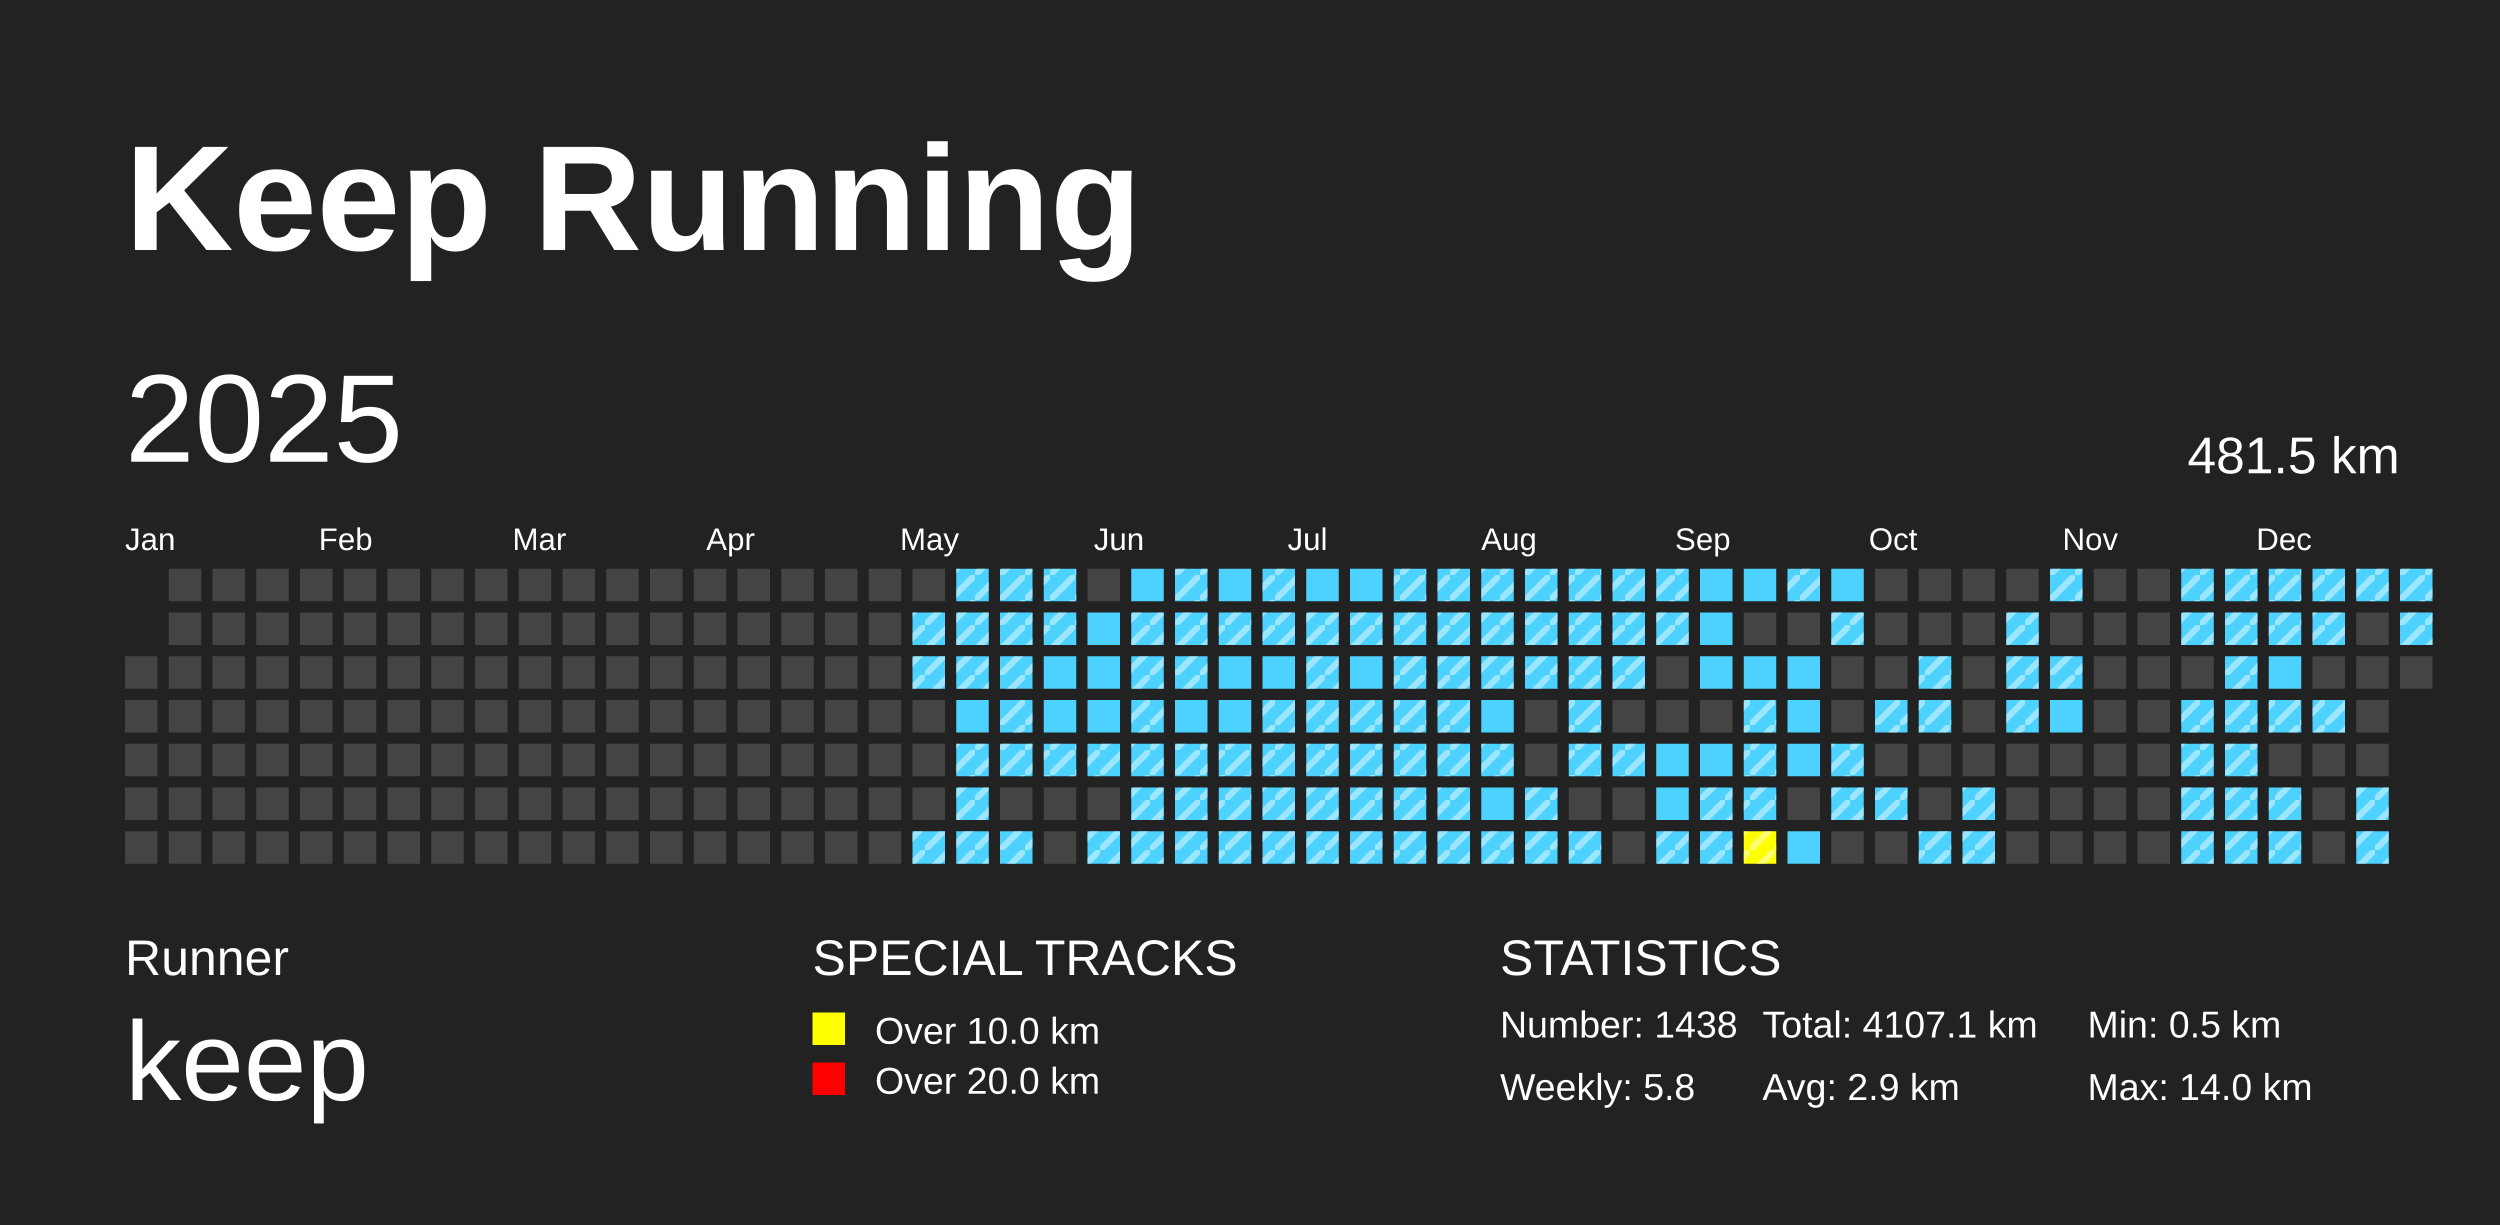
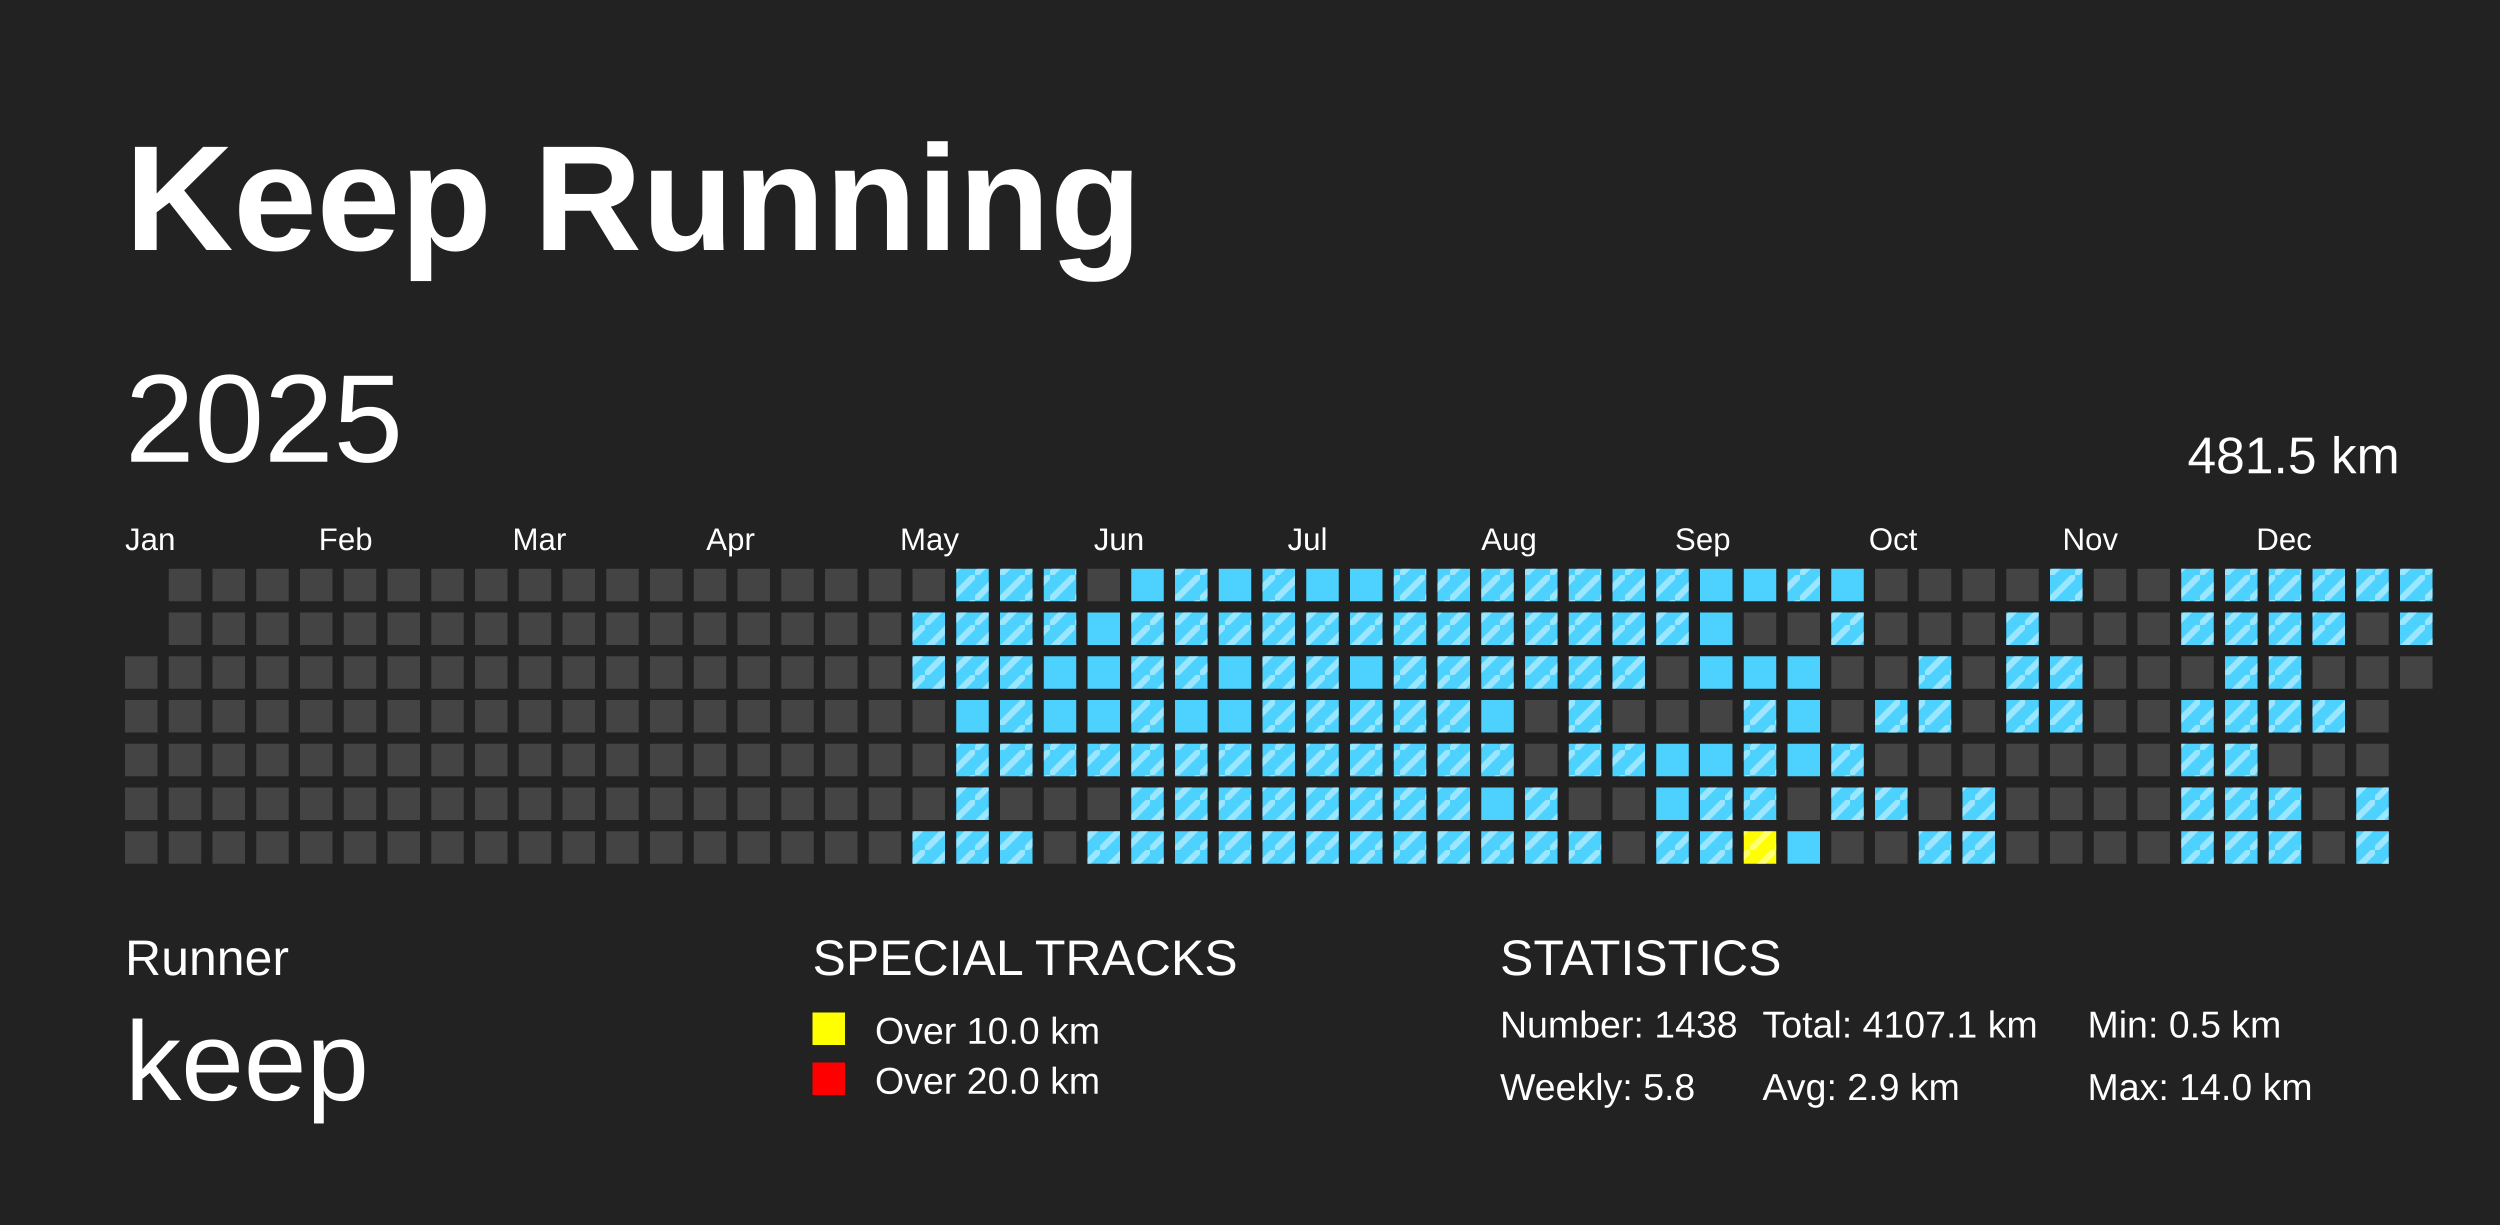
<svg xmlns="http://www.w3.org/2000/svg" baseProfile="full" height="98mm" version="1.1" viewBox="0,0,200,98" width="200mm">
  <defs>
    <pattern height="2" id="indoor-stripe" patternUnits="userSpaceOnUse" width="2">
      <line stroke="white" stroke-opacity="0.45" stroke-width="0.5" x1="0" x2="2" y1="2" y2="0" />
    </pattern>
  </defs>
  <rect fill="#222222" height="98" width="200" x="0" y="0" />
  <text fill="#FFFFFF" style="font-size:12px; font-family:Arial; font-weight:bold;" x="10" y="20">Keep Running</text>
  <text fill="#FFFFFF" style="font-size:4px; font-family:Arial" x="10" y="78">Runner</text>
  <text fill="#FFFFFF" style="font-size:9px; font-family:Arial" x="10" y="88">keep</text>
  <text fill="#FFFFFF" style="font-size:4px; font-family:Arial" x="65" y="78">SPECIAL TRACKS</text>
  <rect fill="yellow" height="2.6" width="2.6" x="65" y="81" />
  <text fill="#FFFFFF" style="font-size:3px; font-family:Arial" x="70" y="83.5">Over 10.0 km</text>
  <rect fill="red" height="2.6" width="2.6" x="65" y="85" />
  <text fill="#FFFFFF" style="font-size:3px; font-family:Arial" x="70" y="87.5">Over 20.0 km</text>
  <text fill="#FFFFFF" style="font-size:4px; font-family:Arial" x="120" y="78">STATISTICS</text>
  <text fill="#FFFFFF" style="font-size:3px; font-family:Arial" x="120" y="83">Number: 1438</text>
  <text fill="#FFFFFF" style="font-size:3px; font-family:Arial" x="120" y="88">Weekly: 5.8</text>
  <text fill="#FFFFFF" style="font-size:3px; font-family:Arial" x="141" y="83">Total: 4107.1 km</text>
  <text fill="#FFFFFF" style="font-size:3px; font-family:Arial" x="141" y="88">Avg: 2.9 km</text>
  <text fill="#FFFFFF" style="font-size:3px; font-family:Arial" x="167" y="83">Min: 0.5 km</text>
  <text fill="#FFFFFF" style="font-size:3px; font-family:Arial" x="167" y="88">Max: 14.0 km</text>
  <text dominant-baseline="hanging" fill="#FFFFFF" style="font-size:10.0px; font-family:Arial;" x="10" y="30">2025</text>
  <text dominant-baseline="hanging" fill="#FFFFFF" style="font-size:4.125px; font-family:Arial;" x="175" y="35">481.5 km</text>
  <text fill="#FFFFFF" style="font-size:2.5px; font-family:Arial" x="10.0" y="44">Jan</text>
  <text fill="#FFFFFF" style="font-size:2.5px; font-family:Arial" x="25.5" y="44">Feb</text>
  <text fill="#FFFFFF" style="font-size:2.5px; font-family:Arial" x="41.0" y="44">Mar</text>
  <text fill="#FFFFFF" style="font-size:2.5px; font-family:Arial" x="56.5" y="44">Apr</text>
  <text fill="#FFFFFF" style="font-size:2.5px; font-family:Arial" x="72.0" y="44">May</text>
  <text fill="#FFFFFF" style="font-size:2.5px; font-family:Arial" x="87.5" y="44">Jun</text>
  <text fill="#FFFFFF" style="font-size:2.5px; font-family:Arial" x="103.0" y="44">Jul</text>
  <text fill="#FFFFFF" style="font-size:2.5px; font-family:Arial" x="118.5" y="44">Aug</text>
  <text fill="#FFFFFF" style="font-size:2.5px; font-family:Arial" x="134.0" y="44">Sep</text>
  <text fill="#FFFFFF" style="font-size:2.5px; font-family:Arial" x="149.5" y="44">Oct</text>
  <text fill="#FFFFFF" style="font-size:2.5px; font-family:Arial" x="165.0" y="44">Nov</text>
  <text fill="#FFFFFF" style="font-size:2.5px; font-family:Arial" x="180.5" y="44">Dec</text>
  <rect fill="#444444" height="2.6" width="2.6" x="10.0" y="52.5" />
  <rect fill="#444444" height="2.6" width="2.6" x="10.0" y="56.0" />
  <rect fill="#444444" height="2.6" width="2.6" x="10.0" y="59.5" />
  <rect fill="#444444" height="2.6" width="2.6" x="10.0" y="63.0" />
  <rect fill="#444444" height="2.6" width="2.6" x="10.0" y="66.5" />
  <rect fill="#444444" height="2.6" width="2.6" x="13.5" y="45.5" />
  <rect fill="#444444" height="2.6" width="2.6" x="13.5" y="49.0" />
  <rect fill="#444444" height="2.6" width="2.6" x="13.5" y="52.5" />
  <rect fill="#444444" height="2.6" width="2.6" x="13.5" y="56.0" />
  <rect fill="#444444" height="2.6" width="2.6" x="13.5" y="59.5" />
  <rect fill="#444444" height="2.6" width="2.6" x="13.5" y="63.0" />
  <rect fill="#444444" height="2.6" width="2.6" x="13.5" y="66.5" />
  <rect fill="#444444" height="2.6" width="2.6" x="17.0" y="45.5" />
  <rect fill="#444444" height="2.6" width="2.6" x="17.0" y="49.0" />
  <rect fill="#444444" height="2.6" width="2.6" x="17.0" y="52.5" />
  <rect fill="#444444" height="2.6" width="2.6" x="17.0" y="56.0" />
  <rect fill="#444444" height="2.6" width="2.6" x="17.0" y="59.5" />
  <rect fill="#444444" height="2.6" width="2.6" x="17.0" y="63.0" />
  <rect fill="#444444" height="2.6" width="2.6" x="17.0" y="66.5" />
  <rect fill="#444444" height="2.6" width="2.6" x="20.5" y="45.5" />
  <rect fill="#444444" height="2.6" width="2.6" x="20.5" y="49.0" />
  <rect fill="#444444" height="2.6" width="2.6" x="20.5" y="52.5" />
  <rect fill="#444444" height="2.6" width="2.6" x="20.5" y="56.0" />
  <rect fill="#444444" height="2.6" width="2.6" x="20.5" y="59.5" />
  <rect fill="#444444" height="2.6" width="2.6" x="20.5" y="63.0" />
  <rect fill="#444444" height="2.6" width="2.6" x="20.5" y="66.5" />
  <rect fill="#444444" height="2.6" width="2.6" x="24.0" y="45.5" />
  <rect fill="#444444" height="2.6" width="2.6" x="24.0" y="49.0" />
  <rect fill="#444444" height="2.6" width="2.6" x="24.0" y="52.5" />
  <rect fill="#444444" height="2.6" width="2.6" x="24.0" y="56.0" />
  <rect fill="#444444" height="2.6" width="2.6" x="24.0" y="59.5" />
  <rect fill="#444444" height="2.6" width="2.6" x="24.0" y="63.0" />
  <rect fill="#444444" height="2.6" width="2.6" x="24.0" y="66.5" />
  <rect fill="#444444" height="2.6" width="2.6" x="27.5" y="45.5" />
  <rect fill="#444444" height="2.6" width="2.6" x="27.5" y="49.0" />
  <rect fill="#444444" height="2.6" width="2.6" x="27.5" y="52.5" />
  <rect fill="#444444" height="2.6" width="2.6" x="27.5" y="56.0" />
  <rect fill="#444444" height="2.6" width="2.6" x="27.5" y="59.5" />
  <rect fill="#444444" height="2.6" width="2.6" x="27.5" y="63.0" />
  <rect fill="#444444" height="2.6" width="2.6" x="27.5" y="66.5" />
  <rect fill="#444444" height="2.6" width="2.6" x="31.0" y="45.5" />
  <rect fill="#444444" height="2.6" width="2.6" x="31.0" y="49.0" />
  <rect fill="#444444" height="2.6" width="2.6" x="31.0" y="52.5" />
  <rect fill="#444444" height="2.6" width="2.6" x="31.0" y="56.0" />
  <rect fill="#444444" height="2.6" width="2.6" x="31.0" y="59.5" />
  <rect fill="#444444" height="2.6" width="2.6" x="31.0" y="63.0" />
  <rect fill="#444444" height="2.6" width="2.6" x="31.0" y="66.5" />
  <rect fill="#444444" height="2.6" width="2.6" x="34.5" y="45.5" />
  <rect fill="#444444" height="2.6" width="2.6" x="34.5" y="49.0" />
  <rect fill="#444444" height="2.6" width="2.6" x="34.5" y="52.5" />
  <rect fill="#444444" height="2.6" width="2.6" x="34.5" y="56.0" />
  <rect fill="#444444" height="2.6" width="2.6" x="34.5" y="59.5" />
  <rect fill="#444444" height="2.6" width="2.6" x="34.5" y="63.0" />
  <rect fill="#444444" height="2.6" width="2.6" x="34.5" y="66.5" />
  <rect fill="#444444" height="2.6" width="2.6" x="38.0" y="45.5" />
  <rect fill="#444444" height="2.6" width="2.6" x="38.0" y="49.0" />
  <rect fill="#444444" height="2.6" width="2.6" x="38.0" y="52.5" />
  <rect fill="#444444" height="2.6" width="2.6" x="38.0" y="56.0" />
  <rect fill="#444444" height="2.6" width="2.6" x="38.0" y="59.5" />
  <rect fill="#444444" height="2.6" width="2.6" x="38.0" y="63.0" />
  <rect fill="#444444" height="2.6" width="2.6" x="38.0" y="66.5" />
  <rect fill="#444444" height="2.6" width="2.6" x="41.5" y="45.5" />
  <rect fill="#444444" height="2.6" width="2.6" x="41.5" y="49.0" />
  <rect fill="#444444" height="2.6" width="2.6" x="41.5" y="52.5" />
  <rect fill="#444444" height="2.6" width="2.6" x="41.5" y="56.0" />
  <rect fill="#444444" height="2.6" width="2.6" x="41.5" y="59.5" />
  <rect fill="#444444" height="2.6" width="2.6" x="41.5" y="63.0" />
  <rect fill="#444444" height="2.6" width="2.6" x="41.5" y="66.5" />
  <rect fill="#444444" height="2.6" width="2.6" x="45.0" y="45.5" />
  <rect fill="#444444" height="2.6" width="2.6" x="45.0" y="49.0" />
  <rect fill="#444444" height="2.6" width="2.6" x="45.0" y="52.5" />
  <rect fill="#444444" height="2.6" width="2.6" x="45.0" y="56.0" />
  <rect fill="#444444" height="2.6" width="2.6" x="45.0" y="59.5" />
  <rect fill="#444444" height="2.6" width="2.6" x="45.0" y="63.0" />
  <rect fill="#444444" height="2.6" width="2.6" x="45.0" y="66.5" />
  <rect fill="#444444" height="2.6" width="2.6" x="48.5" y="45.5" />
  <rect fill="#444444" height="2.6" width="2.6" x="48.5" y="49.0" />
  <rect fill="#444444" height="2.6" width="2.6" x="48.5" y="52.5" />
  <rect fill="#444444" height="2.6" width="2.6" x="48.5" y="56.0" />
  <rect fill="#444444" height="2.6" width="2.6" x="48.5" y="59.5" />
  <rect fill="#444444" height="2.6" width="2.6" x="48.5" y="63.0" />
  <rect fill="#444444" height="2.6" width="2.6" x="48.5" y="66.5" />
  <rect fill="#444444" height="2.6" width="2.6" x="52.0" y="45.5" />
  <rect fill="#444444" height="2.6" width="2.6" x="52.0" y="49.0" />
  <rect fill="#444444" height="2.6" width="2.6" x="52.0" y="52.5" />
  <rect fill="#444444" height="2.6" width="2.6" x="52.0" y="56.0" />
  <rect fill="#444444" height="2.6" width="2.6" x="52.0" y="59.5" />
  <rect fill="#444444" height="2.6" width="2.6" x="52.0" y="63.0" />
  <rect fill="#444444" height="2.6" width="2.6" x="52.0" y="66.5" />
  <rect fill="#444444" height="2.6" width="2.6" x="55.5" y="45.5" />
  <rect fill="#444444" height="2.6" width="2.6" x="55.5" y="49.0" />
  <rect fill="#444444" height="2.6" width="2.6" x="55.5" y="52.5" />
  <rect fill="#444444" height="2.6" width="2.6" x="55.5" y="56.0" />
  <rect fill="#444444" height="2.6" width="2.6" x="55.5" y="59.5" />
  <rect fill="#444444" height="2.6" width="2.6" x="55.5" y="63.0" />
  <rect fill="#444444" height="2.6" width="2.6" x="55.5" y="66.5" />
  <rect fill="#444444" height="2.6" width="2.6" x="59.0" y="45.5" />
  <rect fill="#444444" height="2.6" width="2.6" x="59.0" y="49.0" />
  <rect fill="#444444" height="2.6" width="2.6" x="59.0" y="52.5" />
  <rect fill="#444444" height="2.6" width="2.6" x="59.0" y="56.0" />
  <rect fill="#444444" height="2.6" width="2.6" x="59.0" y="59.5" />
  <rect fill="#444444" height="2.6" width="2.6" x="59.0" y="63.0" />
  <rect fill="#444444" height="2.6" width="2.6" x="59.0" y="66.5" />
  <rect fill="#444444" height="2.6" width="2.6" x="62.5" y="45.5" />
  <rect fill="#444444" height="2.6" width="2.6" x="62.5" y="49.0" />
  <rect fill="#444444" height="2.6" width="2.6" x="62.5" y="52.5" />
  <rect fill="#444444" height="2.6" width="2.6" x="62.5" y="56.0" />
  <rect fill="#444444" height="2.6" width="2.6" x="62.5" y="59.5" />
  <rect fill="#444444" height="2.6" width="2.6" x="62.5" y="63.0" />
  <rect fill="#444444" height="2.6" width="2.6" x="62.5" y="66.5" />
  <rect fill="#444444" height="2.6" width="2.6" x="66.0" y="45.5" />
  <rect fill="#444444" height="2.6" width="2.6" x="66.0" y="49.0" />
  <rect fill="#444444" height="2.6" width="2.6" x="66.0" y="52.5" />
  <rect fill="#444444" height="2.6" width="2.6" x="66.0" y="56.0" />
  <rect fill="#444444" height="2.6" width="2.6" x="66.0" y="59.5" />
  <rect fill="#444444" height="2.6" width="2.6" x="66.0" y="63.0" />
  <rect fill="#444444" height="2.6" width="2.6" x="66.0" y="66.5" />
  <rect fill="#444444" height="2.6" width="2.6" x="69.5" y="45.5" />
  <rect fill="#444444" height="2.6" width="2.6" x="69.5" y="49.0" />
  <rect fill="#444444" height="2.6" width="2.6" x="69.5" y="52.5" />
  <rect fill="#444444" height="2.6" width="2.6" x="69.5" y="56.0" />
  <rect fill="#444444" height="2.6" width="2.6" x="69.5" y="59.5" />
  <rect fill="#444444" height="2.6" width="2.6" x="69.5" y="63.0" />
  <rect fill="#444444" height="2.6" width="2.6" x="69.5" y="66.5" />
  <rect fill="#444444" height="2.6" width="2.6" x="73.0" y="45.5" />
  <rect fill="#4DD2FF" height="2.6" width="2.6" x="73.0" y="49.0" />
  <rect fill="url(#indoor-stripe)" height="2.6" style="pointer-events: none;" width="2.6" x="73.0" y="49.0" />
  <rect fill="#4DD2FF" height="2.6" width="2.6" x="73.0" y="52.5" />
  <rect fill="url(#indoor-stripe)" height="2.6" style="pointer-events: none;" width="2.6" x="73.0" y="52.5" />
  <rect fill="#444444" height="2.6" width="2.6" x="73.0" y="56.0" />
  <rect fill="#444444" height="2.6" width="2.6" x="73.0" y="59.5" />
  <rect fill="#444444" height="2.6" width="2.6" x="73.0" y="63.0" />
  <rect fill="#4DD2FF" height="2.6" width="2.6" x="73.0" y="66.5" />
  <rect fill="url(#indoor-stripe)" height="2.6" style="pointer-events: none;" width="2.6" x="73.0" y="66.5" />
  <rect fill="#4DD2FF" height="2.6" width="2.6" x="76.5" y="45.5" />
  <rect fill="url(#indoor-stripe)" height="2.6" style="pointer-events: none;" width="2.6" x="76.5" y="45.5" />
  <rect fill="#4DD2FF" height="2.6" width="2.6" x="76.5" y="49.0" />
  <rect fill="url(#indoor-stripe)" height="2.6" style="pointer-events: none;" width="2.6" x="76.5" y="49.0" />
  <rect fill="#4DD2FF" height="2.6" width="2.6" x="76.5" y="52.5" />
  <rect fill="url(#indoor-stripe)" height="2.6" style="pointer-events: none;" width="2.6" x="76.5" y="52.5" />
  <rect fill="#4DD2FF" height="2.6" width="2.6" x="76.5" y="56.0" />
  <rect fill="#4DD2FF" height="2.6" width="2.6" x="76.5" y="59.5" />
  <rect fill="url(#indoor-stripe)" height="2.6" style="pointer-events: none;" width="2.6" x="76.5" y="59.5" />
  <rect fill="#4DD2FF" height="2.6" width="2.6" x="76.5" y="63.0" />
  <rect fill="url(#indoor-stripe)" height="2.6" style="pointer-events: none;" width="2.6" x="76.5" y="63.0" />
  <rect fill="#4DD2FF" height="2.6" width="2.6" x="76.5" y="66.5" />
  <rect fill="url(#indoor-stripe)" height="2.6" style="pointer-events: none;" width="2.6" x="76.5" y="66.5" />
  <rect fill="#4DD2FF" height="2.6" width="2.6" x="80.0" y="45.5" />
  <rect fill="url(#indoor-stripe)" height="2.6" style="pointer-events: none;" width="2.6" x="80.0" y="45.5" />
  <rect fill="#4DD2FF" height="2.6" width="2.6" x="80.0" y="49.0" />
  <rect fill="url(#indoor-stripe)" height="2.6" style="pointer-events: none;" width="2.6" x="80.0" y="49.0" />
  <rect fill="#4DD2FF" height="2.6" width="2.6" x="80.0" y="52.5" />
  <rect fill="url(#indoor-stripe)" height="2.6" style="pointer-events: none;" width="2.6" x="80.0" y="52.5" />
  <rect fill="#4DD2FF" height="2.6" width="2.6" x="80.0" y="56.0" />
  <rect fill="url(#indoor-stripe)" height="2.6" style="pointer-events: none;" width="2.6" x="80.0" y="56.0" />
  <rect fill="#4DD2FF" height="2.6" width="2.6" x="80.0" y="59.5" />
  <rect fill="url(#indoor-stripe)" height="2.6" style="pointer-events: none;" width="2.6" x="80.0" y="59.5" />
  <rect fill="#444444" height="2.6" width="2.6" x="80.0" y="63.0" />
  <rect fill="#4DD2FF" height="2.6" width="2.6" x="80.0" y="66.5" />
  <rect fill="url(#indoor-stripe)" height="2.6" style="pointer-events: none;" width="2.6" x="80.0" y="66.5" />
  <rect fill="#4DD2FF" height="2.6" width="2.6" x="83.5" y="45.5" />
  <rect fill="url(#indoor-stripe)" height="2.6" style="pointer-events: none;" width="2.6" x="83.5" y="45.5" />
  <rect fill="#4DD2FF" height="2.6" width="2.6" x="83.5" y="49.0" />
  <rect fill="url(#indoor-stripe)" height="2.6" style="pointer-events: none;" width="2.6" x="83.5" y="49.0" />
  <rect fill="#4DD2FF" height="2.6" width="2.6" x="83.5" y="52.5" />
  <rect fill="#4DD2FF" height="2.6" width="2.6" x="83.5" y="56.0" />
  <rect fill="#4DD2FF" height="2.6" width="2.6" x="83.5" y="59.5" />
  <rect fill="url(#indoor-stripe)" height="2.6" style="pointer-events: none;" width="2.6" x="83.5" y="59.5" />
  <rect fill="#444444" height="2.6" width="2.6" x="83.5" y="63.0" />
  <rect fill="#444444" height="2.6" width="2.6" x="83.5" y="66.5" />
  <rect fill="#444444" height="2.6" width="2.6" x="87.0" y="45.5" />
  <rect fill="#4DD2FF" height="2.6" width="2.6" x="87.0" y="49.0" />
  <rect fill="#4DD2FF" height="2.6" width="2.6" x="87.0" y="52.5" />
  <rect fill="#4DD2FF" height="2.6" width="2.6" x="87.0" y="56.0" />
  <rect fill="#4DD2FF" height="2.6" width="2.6" x="87.0" y="59.5" />
  <rect fill="url(#indoor-stripe)" height="2.6" style="pointer-events: none;" width="2.6" x="87.0" y="59.5" />
  <rect fill="#444444" height="2.6" width="2.6" x="87.0" y="63.0" />
  <rect fill="#4DD2FF" height="2.6" width="2.6" x="87.0" y="66.5" />
  <rect fill="url(#indoor-stripe)" height="2.6" style="pointer-events: none;" width="2.6" x="87.0" y="66.5" />
  <rect fill="#4DD2FF" height="2.6" width="2.6" x="90.5" y="45.5" />
  <rect fill="#4DD2FF" height="2.6" width="2.6" x="90.5" y="49.0" />
  <rect fill="url(#indoor-stripe)" height="2.6" style="pointer-events: none;" width="2.6" x="90.5" y="49.0" />
  <rect fill="#4DD2FF" height="2.6" width="2.6" x="90.5" y="52.5" />
  <rect fill="url(#indoor-stripe)" height="2.6" style="pointer-events: none;" width="2.6" x="90.5" y="52.5" />
  <rect fill="#4DD2FF" height="2.6" width="2.6" x="90.5" y="56.0" />
  <rect fill="url(#indoor-stripe)" height="2.6" style="pointer-events: none;" width="2.6" x="90.5" y="56.0" />
  <rect fill="#4DD2FF" height="2.6" width="2.6" x="90.5" y="59.5" />
  <rect fill="url(#indoor-stripe)" height="2.6" style="pointer-events: none;" width="2.6" x="90.5" y="59.5" />
  <rect fill="#4DD2FF" height="2.6" width="2.6" x="90.5" y="63.0" />
  <rect fill="url(#indoor-stripe)" height="2.6" style="pointer-events: none;" width="2.6" x="90.5" y="63.0" />
  <rect fill="#4DD2FF" height="2.6" width="2.6" x="90.5" y="66.5" />
  <rect fill="url(#indoor-stripe)" height="2.6" style="pointer-events: none;" width="2.6" x="90.5" y="66.5" />
  <rect fill="#4DD2FF" height="2.6" width="2.6" x="94.0" y="45.5" />
  <rect fill="url(#indoor-stripe)" height="2.6" style="pointer-events: none;" width="2.6" x="94.0" y="45.5" />
  <rect fill="#4DD2FF" height="2.6" width="2.6" x="94.0" y="49.0" />
  <rect fill="url(#indoor-stripe)" height="2.6" style="pointer-events: none;" width="2.6" x="94.0" y="49.0" />
  <rect fill="#4DD2FF" height="2.6" width="2.6" x="94.0" y="52.5" />
  <rect fill="url(#indoor-stripe)" height="2.6" style="pointer-events: none;" width="2.6" x="94.0" y="52.5" />
  <rect fill="#4DD2FF" height="2.6" width="2.6" x="94.0" y="56.0" />
  <rect fill="#4DD2FF" height="2.6" width="2.6" x="94.0" y="59.5" />
  <rect fill="url(#indoor-stripe)" height="2.6" style="pointer-events: none;" width="2.6" x="94.0" y="59.5" />
  <rect fill="#4DD2FF" height="2.6" width="2.6" x="94.0" y="63.0" />
  <rect fill="url(#indoor-stripe)" height="2.6" style="pointer-events: none;" width="2.6" x="94.0" y="63.0" />
  <rect fill="#4DD2FF" height="2.6" width="2.6" x="94.0" y="66.5" />
  <rect fill="url(#indoor-stripe)" height="2.6" style="pointer-events: none;" width="2.6" x="94.0" y="66.5" />
  <rect fill="#4DD2FF" height="2.6" width="2.6" x="97.5" y="45.5" />
  <rect fill="#4DD2FF" height="2.6" width="2.6" x="97.5" y="49.0" />
  <rect fill="url(#indoor-stripe)" height="2.6" style="pointer-events: none;" width="2.6" x="97.5" y="49.0" />
  <rect fill="#4DD2FF" height="2.6" width="2.6" x="97.5" y="52.5" />
  <rect fill="#4DD2FF" height="2.6" width="2.6" x="97.5" y="56.0" />
  <rect fill="#4DD2FF" height="2.6" width="2.6" x="97.5" y="59.5" />
  <rect fill="url(#indoor-stripe)" height="2.6" style="pointer-events: none;" width="2.6" x="97.5" y="59.5" />
  <rect fill="#4DD2FF" height="2.6" width="2.6" x="97.5" y="63.0" />
  <rect fill="url(#indoor-stripe)" height="2.6" style="pointer-events: none;" width="2.6" x="97.5" y="63.0" />
  <rect fill="#4DD2FF" height="2.6" width="2.6" x="97.5" y="66.5" />
  <rect fill="url(#indoor-stripe)" height="2.6" style="pointer-events: none;" width="2.6" x="97.5" y="66.5" />
  <rect fill="#4DD2FF" height="2.6" width="2.6" x="101.0" y="45.5" />
  <rect fill="url(#indoor-stripe)" height="2.6" style="pointer-events: none;" width="2.6" x="101.0" y="45.5" />
  <rect fill="#4DD2FF" height="2.6" width="2.6" x="101.0" y="49.0" />
  <rect fill="url(#indoor-stripe)" height="2.6" style="pointer-events: none;" width="2.6" x="101.0" y="49.0" />
  <rect fill="#4DD2FF" height="2.6" width="2.6" x="101.0" y="52.5" />
+   <rect fill="url(#indoor-stripe)" height="2.6" style="pointer-events: none;" width="2.6" x="101.0" y="52.5" />
  <rect fill="#4DD2FF" height="2.6" width="2.6" x="101.0" y="56.0" />
  <rect fill="url(#indoor-stripe)" height="2.6" style="pointer-events: none;" width="2.6" x="101.0" y="56.0" />
  <rect fill="#4DD2FF" height="2.6" width="2.6" x="101.0" y="59.5" />
  <rect fill="url(#indoor-stripe)" height="2.6" style="pointer-events: none;" width="2.6" x="101.0" y="59.5" />
  <rect fill="#4DD2FF" height="2.6" width="2.6" x="101.0" y="63.0" />
  <rect fill="url(#indoor-stripe)" height="2.6" style="pointer-events: none;" width="2.6" x="101.0" y="63.0" />
  <rect fill="#4DD2FF" height="2.6" width="2.6" x="101.0" y="66.5" />
  <rect fill="url(#indoor-stripe)" height="2.6" style="pointer-events: none;" width="2.6" x="101.0" y="66.5" />
  <rect fill="#4DD2FF" height="2.6" width="2.6" x="104.5" y="45.5" />
  <rect fill="#4DD2FF" height="2.6" width="2.6" x="104.5" y="49.0" />
  <rect fill="url(#indoor-stripe)" height="2.6" style="pointer-events: none;" width="2.6" x="104.5" y="49.0" />
  <rect fill="#4DD2FF" height="2.6" width="2.6" x="104.5" y="52.5" />
  <rect fill="url(#indoor-stripe)" height="2.6" style="pointer-events: none;" width="2.6" x="104.5" y="52.5" />
  <rect fill="#4DD2FF" height="2.6" width="2.6" x="104.5" y="56.0" />
  <rect fill="url(#indoor-stripe)" height="2.6" style="pointer-events: none;" width="2.6" x="104.5" y="56.0" />
  <rect fill="#4DD2FF" height="2.6" width="2.6" x="104.5" y="59.5" />
  <rect fill="url(#indoor-stripe)" height="2.6" style="pointer-events: none;" width="2.6" x="104.5" y="59.5" />
  <rect fill="#4DD2FF" height="2.6" width="2.6" x="104.5" y="63.0" />
  <rect fill="url(#indoor-stripe)" height="2.6" style="pointer-events: none;" width="2.6" x="104.5" y="63.0" />
  <rect fill="#4DD2FF" height="2.6" width="2.6" x="104.5" y="66.5" />
  <rect fill="url(#indoor-stripe)" height="2.6" style="pointer-events: none;" width="2.6" x="104.5" y="66.5" />
  <rect fill="#4DD2FF" height="2.6" width="2.6" x="108.0" y="45.5" />
  <rect fill="#4DD2FF" height="2.6" width="2.6" x="108.0" y="49.0" />
  <rect fill="url(#indoor-stripe)" height="2.6" style="pointer-events: none;" width="2.6" x="108.0" y="49.0" />
  <rect fill="#4DD2FF" height="2.6" width="2.6" x="108.0" y="52.5" />
  <rect fill="#4DD2FF" height="2.6" width="2.6" x="108.0" y="56.0" />
  <rect fill="url(#indoor-stripe)" height="2.6" style="pointer-events: none;" width="2.6" x="108.0" y="56.0" />
  <rect fill="#4DD2FF" height="2.6" width="2.6" x="108.0" y="59.5" />
  <rect fill="url(#indoor-stripe)" height="2.6" style="pointer-events: none;" width="2.6" x="108.0" y="59.5" />
  <rect fill="#4DD2FF" height="2.6" width="2.6" x="108.0" y="63.0" />
  <rect fill="url(#indoor-stripe)" height="2.6" style="pointer-events: none;" width="2.6" x="108.0" y="63.0" />
  <rect fill="#4DD2FF" height="2.6" width="2.6" x="108.0" y="66.5" />
  <rect fill="url(#indoor-stripe)" height="2.6" style="pointer-events: none;" width="2.6" x="108.0" y="66.5" />
  <rect fill="#4DD2FF" height="2.6" width="2.6" x="111.5" y="45.5" />
  <rect fill="url(#indoor-stripe)" height="2.6" style="pointer-events: none;" width="2.6" x="111.5" y="45.5" />
  <rect fill="#4DD2FF" height="2.6" width="2.6" x="111.5" y="49.0" />
  <rect fill="url(#indoor-stripe)" height="2.6" style="pointer-events: none;" width="2.6" x="111.5" y="49.0" />
  <rect fill="#4DD2FF" height="2.6" width="2.6" x="111.5" y="52.5" />
  <rect fill="url(#indoor-stripe)" height="2.6" style="pointer-events: none;" width="2.6" x="111.5" y="52.5" />
  <rect fill="#4DD2FF" height="2.6" width="2.6" x="111.5" y="56.0" />
  <rect fill="url(#indoor-stripe)" height="2.6" style="pointer-events: none;" width="2.6" x="111.5" y="56.0" />
  <rect fill="#4DD2FF" height="2.6" width="2.6" x="111.5" y="59.5" />
  <rect fill="url(#indoor-stripe)" height="2.6" style="pointer-events: none;" width="2.6" x="111.5" y="59.5" />
  <rect fill="#4DD2FF" height="2.6" width="2.6" x="111.5" y="63.0" />
  <rect fill="url(#indoor-stripe)" height="2.6" style="pointer-events: none;" width="2.6" x="111.5" y="63.0" />
  <rect fill="#4DD2FF" height="2.6" width="2.6" x="111.5" y="66.5" />
  <rect fill="url(#indoor-stripe)" height="2.6" style="pointer-events: none;" width="2.6" x="111.5" y="66.5" />
  <rect fill="#4DD2FF" height="2.6" width="2.6" x="115.0" y="45.5" />
  <rect fill="url(#indoor-stripe)" height="2.6" style="pointer-events: none;" width="2.6" x="115.0" y="45.5" />
  <rect fill="#4DD2FF" height="2.6" width="2.6" x="115.0" y="49.0" />
  <rect fill="url(#indoor-stripe)" height="2.6" style="pointer-events: none;" width="2.6" x="115.0" y="49.0" />
  <rect fill="#4DD2FF" height="2.6" width="2.6" x="115.0" y="52.5" />
  <rect fill="url(#indoor-stripe)" height="2.6" style="pointer-events: none;" width="2.6" x="115.0" y="52.5" />
  <rect fill="#4DD2FF" height="2.6" width="2.6" x="115.0" y="56.0" />
  <rect fill="url(#indoor-stripe)" height="2.6" style="pointer-events: none;" width="2.6" x="115.0" y="56.0" />
  <rect fill="#4DD2FF" height="2.6" width="2.6" x="115.0" y="59.5" />
  <rect fill="url(#indoor-stripe)" height="2.6" style="pointer-events: none;" width="2.6" x="115.0" y="59.5" />
  <rect fill="#4DD2FF" height="2.6" width="2.6" x="115.0" y="63.0" />
  <rect fill="url(#indoor-stripe)" height="2.6" style="pointer-events: none;" width="2.6" x="115.0" y="63.0" />
  <rect fill="#4DD2FF" height="2.6" width="2.6" x="115.0" y="66.5" />
  <rect fill="url(#indoor-stripe)" height="2.6" style="pointer-events: none;" width="2.6" x="115.0" y="66.5" />
  <rect fill="#4DD2FF" height="2.6" width="2.6" x="118.5" y="45.5" />
  <rect fill="url(#indoor-stripe)" height="2.6" style="pointer-events: none;" width="2.6" x="118.5" y="45.5" />
  <rect fill="#4DD2FF" height="2.6" width="2.6" x="118.5" y="49.0" />
  <rect fill="url(#indoor-stripe)" height="2.6" style="pointer-events: none;" width="2.6" x="118.5" y="49.0" />
  <rect fill="#4DD2FF" height="2.6" width="2.6" x="118.5" y="52.5" />
  <rect fill="url(#indoor-stripe)" height="2.6" style="pointer-events: none;" width="2.6" x="118.5" y="52.5" />
  <rect fill="#4DD2FF" height="2.6" width="2.6" x="118.5" y="56.0" />
  <rect fill="#4DD2FF" height="2.6" width="2.6" x="118.5" y="59.5" />
  <rect fill="url(#indoor-stripe)" height="2.6" style="pointer-events: none;" width="2.6" x="118.5" y="59.5" />
  <rect fill="#4DD2FF" height="2.6" width="2.6" x="118.5" y="63.0" />
  <rect fill="#4DD2FF" height="2.6" width="2.6" x="118.5" y="66.5" />
  <rect fill="url(#indoor-stripe)" height="2.6" style="pointer-events: none;" width="2.6" x="118.5" y="66.5" />
  <rect fill="#4DD2FF" height="2.6" width="2.6" x="122.0" y="45.5" />
  <rect fill="url(#indoor-stripe)" height="2.6" style="pointer-events: none;" width="2.6" x="122.0" y="45.5" />
  <rect fill="#4DD2FF" height="2.6" width="2.6" x="122.0" y="49.0" />
  <rect fill="url(#indoor-stripe)" height="2.6" style="pointer-events: none;" width="2.6" x="122.0" y="49.0" />
  <rect fill="#4DD2FF" height="2.6" width="2.6" x="122.0" y="52.5" />
  <rect fill="url(#indoor-stripe)" height="2.6" style="pointer-events: none;" width="2.6" x="122.0" y="52.5" />
  <rect fill="#444444" height="2.6" width="2.6" x="122.0" y="56.0" />
  <rect fill="#444444" height="2.6" width="2.6" x="122.0" y="59.5" />
  <rect fill="#4DD2FF" height="2.6" width="2.6" x="122.0" y="63.0" />
  <rect fill="url(#indoor-stripe)" height="2.6" style="pointer-events: none;" width="2.6" x="122.0" y="63.0" />
  <rect fill="#4DD2FF" height="2.6" width="2.6" x="122.0" y="66.5" />
  <rect fill="url(#indoor-stripe)" height="2.6" style="pointer-events: none;" width="2.6" x="122.0" y="66.5" />
  <rect fill="#4DD2FF" height="2.6" width="2.6" x="125.5" y="45.5" />
  <rect fill="url(#indoor-stripe)" height="2.6" style="pointer-events: none;" width="2.6" x="125.5" y="45.5" />
  <rect fill="#4DD2FF" height="2.6" width="2.6" x="125.5" y="49.0" />
  <rect fill="url(#indoor-stripe)" height="2.6" style="pointer-events: none;" width="2.6" x="125.5" y="49.0" />
  <rect fill="#4DD2FF" height="2.6" width="2.6" x="125.5" y="52.5" />
  <rect fill="url(#indoor-stripe)" height="2.6" style="pointer-events: none;" width="2.6" x="125.5" y="52.5" />
  <rect fill="#4DD2FF" height="2.6" width="2.6" x="125.5" y="56.0" />
  <rect fill="url(#indoor-stripe)" height="2.6" style="pointer-events: none;" width="2.6" x="125.5" y="56.0" />
  <rect fill="#4DD2FF" height="2.6" width="2.6" x="125.5" y="59.5" />
  <rect fill="url(#indoor-stripe)" height="2.6" style="pointer-events: none;" width="2.6" x="125.5" y="59.5" />
  <rect fill="#444444" height="2.6" width="2.6" x="125.5" y="63.0" />
  <rect fill="#4DD2FF" height="2.6" width="2.6" x="125.5" y="66.5" />
  <rect fill="url(#indoor-stripe)" height="2.6" style="pointer-events: none;" width="2.6" x="125.5" y="66.5" />
  <rect fill="#4DD2FF" height="2.6" width="2.6" x="129.0" y="45.5" />
  <rect fill="url(#indoor-stripe)" height="2.6" style="pointer-events: none;" width="2.6" x="129.0" y="45.5" />
  <rect fill="#4DD2FF" height="2.6" width="2.6" x="129.0" y="49.0" />
  <rect fill="url(#indoor-stripe)" height="2.6" style="pointer-events: none;" width="2.6" x="129.0" y="49.0" />
  <rect fill="#4DD2FF" height="2.6" width="2.6" x="129.0" y="52.5" />
  <rect fill="url(#indoor-stripe)" height="2.6" style="pointer-events: none;" width="2.6" x="129.0" y="52.5" />
  <rect fill="#444444" height="2.6" width="2.6" x="129.0" y="56.0" />
  <rect fill="#4DD2FF" height="2.6" width="2.6" x="129.0" y="59.5" />
  <rect fill="url(#indoor-stripe)" height="2.6" style="pointer-events: none;" width="2.6" x="129.0" y="59.5" />
  <rect fill="#444444" height="2.6" width="2.6" x="129.0" y="63.0" />
  <rect fill="#444444" height="2.6" width="2.6" x="129.0" y="66.5" />
  <rect fill="#4DD2FF" height="2.6" width="2.6" x="132.5" y="45.5" />
  <rect fill="url(#indoor-stripe)" height="2.6" style="pointer-events: none;" width="2.6" x="132.5" y="45.5" />
  <rect fill="#4DD2FF" height="2.6" width="2.6" x="132.5" y="49.0" />
  <rect fill="url(#indoor-stripe)" height="2.6" style="pointer-events: none;" width="2.6" x="132.5" y="49.0" />
  <rect fill="#444444" height="2.6" width="2.6" x="132.5" y="52.5" />
  <rect fill="#444444" height="2.6" width="2.6" x="132.5" y="56.0" />
  <rect fill="#4DD2FF" height="2.6" width="2.6" x="132.5" y="59.5" />
  <rect fill="#4DD2FF" height="2.6" width="2.6" x="132.5" y="63.0" />
  <rect fill="#4DD2FF" height="2.6" width="2.6" x="132.5" y="66.5" />
  <rect fill="url(#indoor-stripe)" height="2.6" style="pointer-events: none;" width="2.6" x="132.5" y="66.5" />
  <rect fill="#4DD2FF" height="2.6" width="2.6" x="136.0" y="45.5" />
  <rect fill="#4DD2FF" height="2.6" width="2.6" x="136.0" y="49.0" />
  <rect fill="#4DD2FF" height="2.6" width="2.6" x="136.0" y="52.5" />
  <rect fill="#444444" height="2.6" width="2.6" x="136.0" y="56.0" />
  <rect fill="#4DD2FF" height="2.6" width="2.6" x="136.0" y="59.5" />
  <rect fill="#4DD2FF" height="2.6" width="2.6" x="136.0" y="63.0" />
  <rect fill="url(#indoor-stripe)" height="2.6" style="pointer-events: none;" width="2.6" x="136.0" y="63.0" />
  <rect fill="#4DD2FF" height="2.6" width="2.6" x="136.0" y="66.5" />
  <rect fill="url(#indoor-stripe)" height="2.6" style="pointer-events: none;" width="2.6" x="136.0" y="66.5" />
  <rect fill="#4DD2FF" height="2.6" width="2.6" x="139.5" y="45.5" />
  <rect fill="#444444" height="2.6" width="2.6" x="139.5" y="49.0" />
  <rect fill="#4DD2FF" height="2.6" width="2.6" x="139.5" y="52.5" />
  <rect fill="#4DD2FF" height="2.6" width="2.6" x="139.5" y="56.0" />
  <rect fill="url(#indoor-stripe)" height="2.6" style="pointer-events: none;" width="2.6" x="139.5" y="56.0" />
  <rect fill="#4DD2FF" height="2.6" width="2.6" x="139.5" y="59.5" />
  <rect fill="url(#indoor-stripe)" height="2.6" style="pointer-events: none;" width="2.6" x="139.5" y="59.5" />
  <rect fill="#4DD2FF" height="2.6" width="2.6" x="139.5" y="63.0" />
  <rect fill="url(#indoor-stripe)" height="2.6" style="pointer-events: none;" width="2.6" x="139.5" y="63.0" />
  <rect fill="yellow" height="2.6" width="2.6" x="139.5" y="66.5" />
  <rect fill="url(#indoor-stripe)" height="2.6" style="pointer-events: none;" width="2.6" x="139.5" y="66.5" />
  <rect fill="#4DD2FF" height="2.6" width="2.6" x="143.0" y="45.5" />
  <rect fill="url(#indoor-stripe)" height="2.6" style="pointer-events: none;" width="2.6" x="143.0" y="45.5" />
  <rect fill="#444444" height="2.6" width="2.6" x="143.0" y="49.0" />
  <rect fill="#4DD2FF" height="2.6" width="2.6" x="143.0" y="52.5" />
  <rect fill="#4DD2FF" height="2.6" width="2.6" x="143.0" y="56.0" />
  <rect fill="#4DD2FF" height="2.6" width="2.6" x="143.0" y="59.5" />
  <rect fill="#444444" height="2.6" width="2.6" x="143.0" y="63.0" />
  <rect fill="#4DD2FF" height="2.6" width="2.6" x="143.0" y="66.5" />
  <rect fill="#4DD2FF" height="2.6" width="2.6" x="146.5" y="45.5" />
  <rect fill="#4DD2FF" height="2.6" width="2.6" x="146.5" y="49.0" />
  <rect fill="url(#indoor-stripe)" height="2.6" style="pointer-events: none;" width="2.6" x="146.5" y="49.0" />
  <rect fill="#444444" height="2.6" width="2.6" x="146.5" y="52.5" />
  <rect fill="#444444" height="2.6" width="2.6" x="146.5" y="56.0" />
  <rect fill="#4DD2FF" height="2.6" width="2.6" x="146.5" y="59.5" />
  <rect fill="url(#indoor-stripe)" height="2.6" style="pointer-events: none;" width="2.6" x="146.5" y="59.5" />
  <rect fill="#4DD2FF" height="2.6" width="2.6" x="146.5" y="63.0" />
  <rect fill="url(#indoor-stripe)" height="2.6" style="pointer-events: none;" width="2.6" x="146.5" y="63.0" />
  <rect fill="#444444" height="2.6" width="2.6" x="146.5" y="66.5" />
  <rect fill="#444444" height="2.6" width="2.6" x="150.0" y="45.5" />
  <rect fill="#444444" height="2.6" width="2.6" x="150.0" y="49.0" />
  <rect fill="#444444" height="2.6" width="2.6" x="150.0" y="52.5" />
  <rect fill="#4DD2FF" height="2.6" width="2.6" x="150.0" y="56.0" />
  <rect fill="url(#indoor-stripe)" height="2.6" style="pointer-events: none;" width="2.6" x="150.0" y="56.0" />
  <rect fill="#444444" height="2.6" width="2.6" x="150.0" y="59.5" />
  <rect fill="#4DD2FF" height="2.6" width="2.6" x="150.0" y="63.0" />
  <rect fill="url(#indoor-stripe)" height="2.6" style="pointer-events: none;" width="2.6" x="150.0" y="63.0" />
  <rect fill="#444444" height="2.6" width="2.6" x="150.0" y="66.5" />
  <rect fill="#444444" height="2.6" width="2.6" x="153.5" y="45.5" />
  <rect fill="#444444" height="2.6" width="2.6" x="153.5" y="49.0" />
  <rect fill="#4DD2FF" height="2.6" width="2.6" x="153.5" y="52.5" />
  <rect fill="url(#indoor-stripe)" height="2.6" style="pointer-events: none;" width="2.6" x="153.5" y="52.5" />
  <rect fill="#4DD2FF" height="2.6" width="2.6" x="153.5" y="56.0" />
  <rect fill="url(#indoor-stripe)" height="2.6" style="pointer-events: none;" width="2.6" x="153.5" y="56.0" />
  <rect fill="#444444" height="2.6" width="2.6" x="153.5" y="59.5" />
  <rect fill="#444444" height="2.6" width="2.6" x="153.5" y="63.0" />
  <rect fill="#4DD2FF" height="2.6" width="2.6" x="153.5" y="66.5" />
  <rect fill="url(#indoor-stripe)" height="2.6" style="pointer-events: none;" width="2.6" x="153.5" y="66.5" />
  <rect fill="#444444" height="2.6" width="2.6" x="157.0" y="45.5" />
  <rect fill="#444444" height="2.6" width="2.6" x="157.0" y="49.0" />
  <rect fill="#444444" height="2.6" width="2.6" x="157.0" y="52.5" />
  <rect fill="#444444" height="2.6" width="2.6" x="157.0" y="56.0" />
  <rect fill="#444444" height="2.6" width="2.6" x="157.0" y="59.5" />
  <rect fill="#4DD2FF" height="2.6" width="2.6" x="157.0" y="63.0" />
  <rect fill="url(#indoor-stripe)" height="2.6" style="pointer-events: none;" width="2.6" x="157.0" y="63.0" />
  <rect fill="#4DD2FF" height="2.6" width="2.6" x="157.0" y="66.5" />
  <rect fill="url(#indoor-stripe)" height="2.6" style="pointer-events: none;" width="2.6" x="157.0" y="66.5" />
  <rect fill="#444444" height="2.6" width="2.6" x="160.5" y="45.5" />
  <rect fill="#4DD2FF" height="2.6" width="2.6" x="160.5" y="49.0" />
  <rect fill="url(#indoor-stripe)" height="2.6" style="pointer-events: none;" width="2.6" x="160.5" y="49.0" />
  <rect fill="#4DD2FF" height="2.6" width="2.6" x="160.5" y="52.5" />
  <rect fill="url(#indoor-stripe)" height="2.6" style="pointer-events: none;" width="2.6" x="160.5" y="52.5" />
  <rect fill="#4DD2FF" height="2.6" width="2.6" x="160.5" y="56.0" />
  <rect fill="url(#indoor-stripe)" height="2.6" style="pointer-events: none;" width="2.6" x="160.5" y="56.0" />
  <rect fill="#444444" height="2.6" width="2.6" x="160.5" y="59.5" />
  <rect fill="#444444" height="2.6" width="2.6" x="160.5" y="63.0" />
  <rect fill="#444444" height="2.6" width="2.6" x="160.5" y="66.5" />
  <rect fill="#4DD2FF" height="2.6" width="2.6" x="164.0" y="45.5" />
  <rect fill="url(#indoor-stripe)" height="2.6" style="pointer-events: none;" width="2.6" x="164.0" y="45.5" />
  <rect fill="#444444" height="2.6" width="2.6" x="164.0" y="49.0" />
  <rect fill="#4DD2FF" height="2.6" width="2.6" x="164.0" y="52.5" />
  <rect fill="url(#indoor-stripe)" height="2.6" style="pointer-events: none;" width="2.6" x="164.0" y="52.5" />
  <rect fill="#4DD2FF" height="2.6" width="2.6" x="164.0" y="56.0" />
+   <rect fill="url(#indoor-stripe)" height="2.6" style="pointer-events: none;" width="2.6" x="164.0" y="56.0" />
  <rect fill="#444444" height="2.6" width="2.6" x="164.0" y="59.5" />
  <rect fill="#444444" height="2.6" width="2.6" x="164.0" y="63.0" />
  <rect fill="#444444" height="2.6" width="2.6" x="164.0" y="66.5" />
  <rect fill="#444444" height="2.6" width="2.6" x="167.5" y="45.5" />
  <rect fill="#444444" height="2.6" width="2.6" x="167.5" y="49.0" />
  <rect fill="#444444" height="2.6" width="2.6" x="167.5" y="52.5" />
  <rect fill="#444444" height="2.6" width="2.6" x="167.5" y="56.0" />
  <rect fill="#444444" height="2.6" width="2.6" x="167.5" y="59.5" />
  <rect fill="#444444" height="2.6" width="2.6" x="167.5" y="63.0" />
  <rect fill="#444444" height="2.6" width="2.6" x="167.5" y="66.5" />
  <rect fill="#444444" height="2.6" width="2.6" x="171.0" y="45.5" />
  <rect fill="#444444" height="2.6" width="2.6" x="171.0" y="49.0" />
  <rect fill="#444444" height="2.6" width="2.6" x="171.0" y="52.5" />
  <rect fill="#444444" height="2.6" width="2.6" x="171.0" y="56.0" />
  <rect fill="#444444" height="2.6" width="2.6" x="171.0" y="59.5" />
  <rect fill="#444444" height="2.6" width="2.6" x="171.0" y="63.0" />
  <rect fill="#444444" height="2.6" width="2.6" x="171.0" y="66.5" />
  <rect fill="#4DD2FF" height="2.6" width="2.6" x="174.5" y="45.5" />
  <rect fill="url(#indoor-stripe)" height="2.6" style="pointer-events: none;" width="2.6" x="174.5" y="45.5" />
  <rect fill="#4DD2FF" height="2.6" width="2.6" x="174.5" y="49.0" />
  <rect fill="url(#indoor-stripe)" height="2.6" style="pointer-events: none;" width="2.6" x="174.5" y="49.0" />
  <rect fill="#444444" height="2.6" width="2.6" x="174.5" y="52.5" />
  <rect fill="#4DD2FF" height="2.6" width="2.6" x="174.5" y="56.0" />
  <rect fill="url(#indoor-stripe)" height="2.6" style="pointer-events: none;" width="2.6" x="174.5" y="56.0" />
  <rect fill="#4DD2FF" height="2.6" width="2.6" x="174.5" y="59.5" />
  <rect fill="url(#indoor-stripe)" height="2.6" style="pointer-events: none;" width="2.6" x="174.5" y="59.5" />
  <rect fill="#4DD2FF" height="2.6" width="2.6" x="174.5" y="63.0" />
  <rect fill="url(#indoor-stripe)" height="2.6" style="pointer-events: none;" width="2.6" x="174.5" y="63.0" />
  <rect fill="#4DD2FF" height="2.6" width="2.6" x="174.5" y="66.5" />
  <rect fill="url(#indoor-stripe)" height="2.6" style="pointer-events: none;" width="2.6" x="174.5" y="66.5" />
  <rect fill="#4DD2FF" height="2.6" width="2.6" x="178.0" y="45.5" />
  <rect fill="url(#indoor-stripe)" height="2.6" style="pointer-events: none;" width="2.6" x="178.0" y="45.5" />
  <rect fill="#4DD2FF" height="2.6" width="2.6" x="178.0" y="49.0" />
  <rect fill="url(#indoor-stripe)" height="2.6" style="pointer-events: none;" width="2.6" x="178.0" y="49.0" />
  <rect fill="#4DD2FF" height="2.6" width="2.6" x="178.0" y="52.5" />
  <rect fill="url(#indoor-stripe)" height="2.6" style="pointer-events: none;" width="2.6" x="178.0" y="52.5" />
  <rect fill="#4DD2FF" height="2.6" width="2.6" x="178.0" y="56.0" />
  <rect fill="url(#indoor-stripe)" height="2.6" style="pointer-events: none;" width="2.6" x="178.0" y="56.0" />
  <rect fill="#4DD2FF" height="2.6" width="2.6" x="178.0" y="59.5" />
  <rect fill="url(#indoor-stripe)" height="2.6" style="pointer-events: none;" width="2.6" x="178.0" y="59.5" />
  <rect fill="#4DD2FF" height="2.6" width="2.6" x="178.0" y="63.0" />
  <rect fill="url(#indoor-stripe)" height="2.6" style="pointer-events: none;" width="2.6" x="178.0" y="63.0" />
  <rect fill="#4DD2FF" height="2.6" width="2.6" x="178.0" y="66.5" />
  <rect fill="url(#indoor-stripe)" height="2.6" style="pointer-events: none;" width="2.6" x="178.0" y="66.5" />
  <rect fill="#4DD2FF" height="2.6" width="2.6" x="181.5" y="45.5" />
  <rect fill="url(#indoor-stripe)" height="2.6" style="pointer-events: none;" width="2.6" x="181.5" y="45.5" />
  <rect fill="#4DD2FF" height="2.6" width="2.6" x="181.5" y="49.0" />
  <rect fill="url(#indoor-stripe)" height="2.6" style="pointer-events: none;" width="2.6" x="181.5" y="49.0" />
  <rect fill="#4DD2FF" height="2.6" width="2.6" x="181.5" y="52.5" />
+   <rect fill="url(#indoor-stripe)" height="2.6" style="pointer-events: none;" width="2.6" x="181.5" y="52.5" />
  <rect fill="#4DD2FF" height="2.6" width="2.6" x="181.5" y="56.0" />
  <rect fill="url(#indoor-stripe)" height="2.6" style="pointer-events: none;" width="2.6" x="181.5" y="56.0" />
  <rect fill="#444444" height="2.6" width="2.6" x="181.5" y="59.5" />
  <rect fill="#4DD2FF" height="2.6" width="2.6" x="181.5" y="63.0" />
  <rect fill="url(#indoor-stripe)" height="2.6" style="pointer-events: none;" width="2.6" x="181.5" y="63.0" />
  <rect fill="#4DD2FF" height="2.6" width="2.6" x="181.5" y="66.5" />
  <rect fill="url(#indoor-stripe)" height="2.6" style="pointer-events: none;" width="2.6" x="181.5" y="66.5" />
  <rect fill="#4DD2FF" height="2.6" width="2.6" x="185.0" y="45.5" />
  <rect fill="url(#indoor-stripe)" height="2.6" style="pointer-events: none;" width="2.6" x="185.0" y="45.5" />
  <rect fill="#4DD2FF" height="2.6" width="2.6" x="185.0" y="49.0" />
  <rect fill="url(#indoor-stripe)" height="2.6" style="pointer-events: none;" width="2.6" x="185.0" y="49.0" />
  <rect fill="#444444" height="2.6" width="2.6" x="185.0" y="52.5" />
  <rect fill="#4DD2FF" height="2.6" width="2.6" x="185.0" y="56.0" />
  <rect fill="url(#indoor-stripe)" height="2.6" style="pointer-events: none;" width="2.6" x="185.0" y="56.0" />
  <rect fill="#444444" height="2.6" width="2.6" x="185.0" y="59.5" />
  <rect fill="#444444" height="2.6" width="2.6" x="185.0" y="63.0" />
  <rect fill="#444444" height="2.6" width="2.6" x="185.0" y="66.5" />
  <rect fill="#4DD2FF" height="2.6" width="2.6" x="188.5" y="45.5" />
  <rect fill="url(#indoor-stripe)" height="2.6" style="pointer-events: none;" width="2.6" x="188.5" y="45.5" />
  <rect fill="#444444" height="2.6" width="2.6" x="188.5" y="49.0" />
  <rect fill="#444444" height="2.6" width="2.6" x="188.5" y="52.5" />
  <rect fill="#444444" height="2.6" width="2.6" x="188.5" y="56.0" />
  <rect fill="#444444" height="2.6" width="2.6" x="188.5" y="59.5" />
  <rect fill="#4DD2FF" height="2.6" width="2.6" x="188.5" y="63.0" />
  <rect fill="url(#indoor-stripe)" height="2.6" style="pointer-events: none;" width="2.6" x="188.5" y="63.0" />
  <rect fill="#4DD2FF" height="2.6" width="2.6" x="188.5" y="66.5" />
  <rect fill="url(#indoor-stripe)" height="2.6" style="pointer-events: none;" width="2.6" x="188.5" y="66.5" />
  <rect fill="#4DD2FF" height="2.6" width="2.6" x="192.0" y="45.5" />
  <rect fill="url(#indoor-stripe)" height="2.6" style="pointer-events: none;" width="2.6" x="192.0" y="45.5" />
  <rect fill="#4DD2FF" height="2.6" width="2.6" x="192.0" y="49.0" />
  <rect fill="url(#indoor-stripe)" height="2.6" style="pointer-events: none;" width="2.6" x="192.0" y="49.0" />
  <rect fill="#444444" height="2.6" width="2.6" x="192.0" y="52.5" />
</svg>
